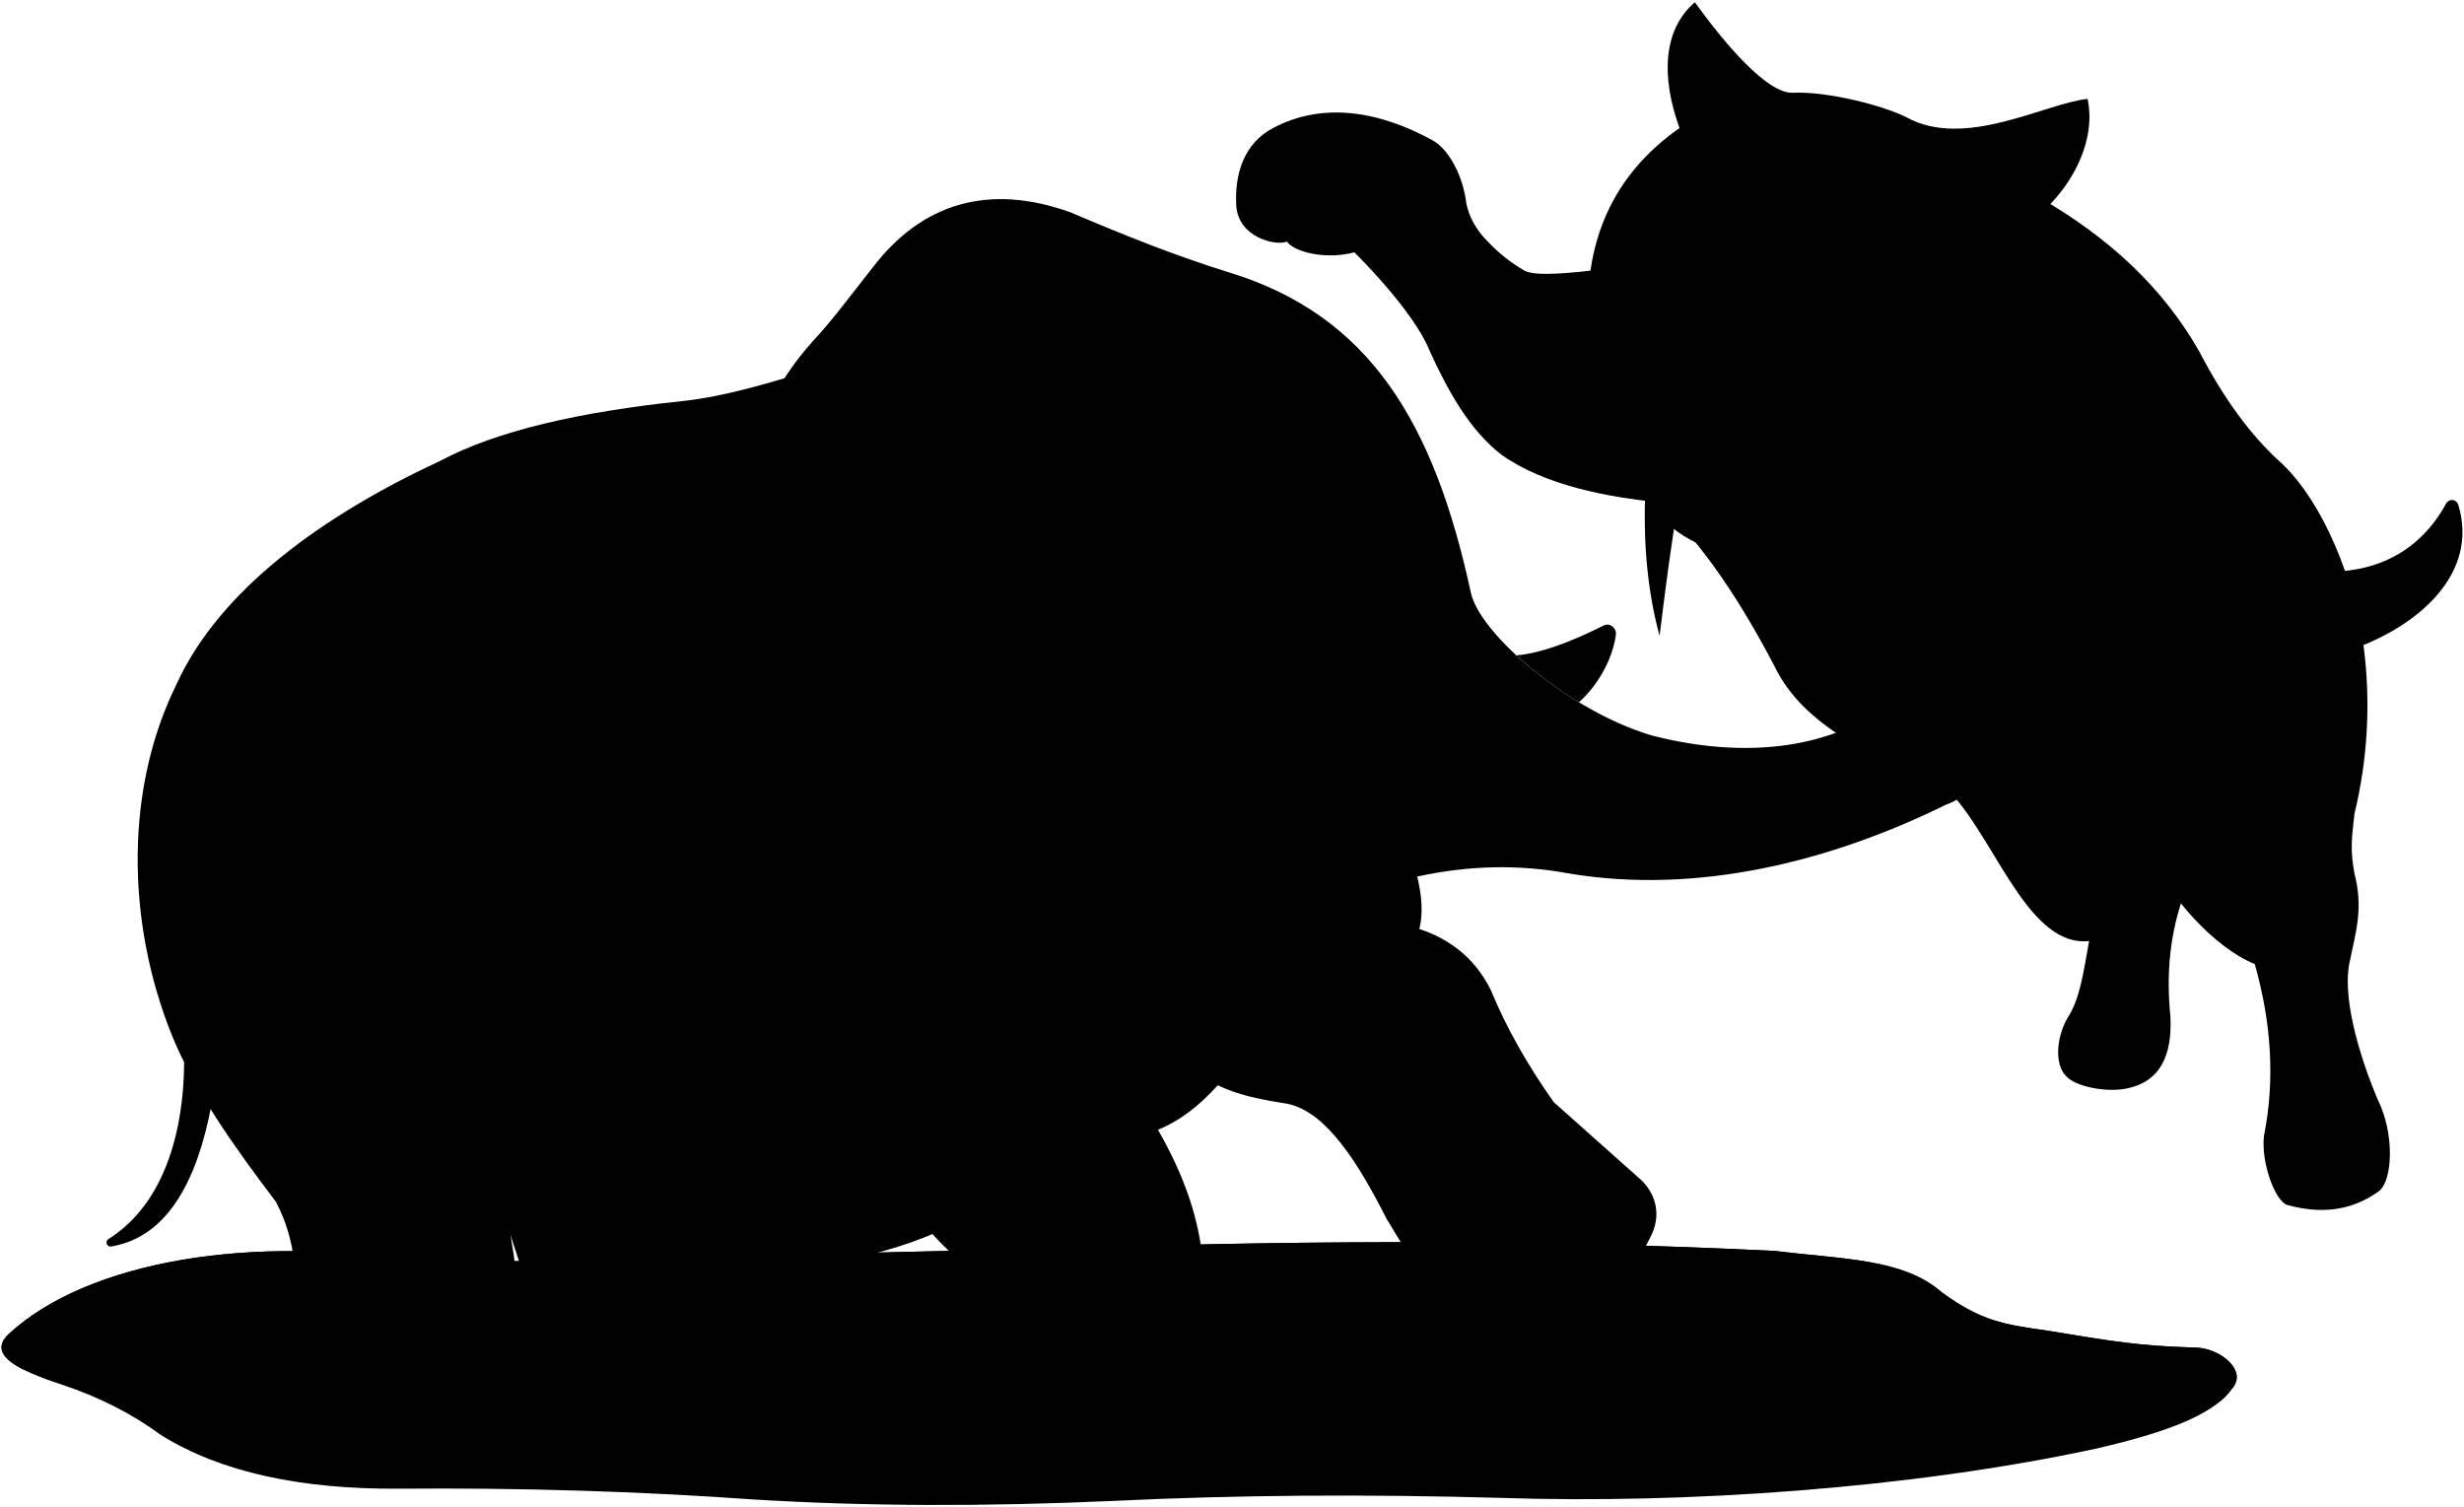
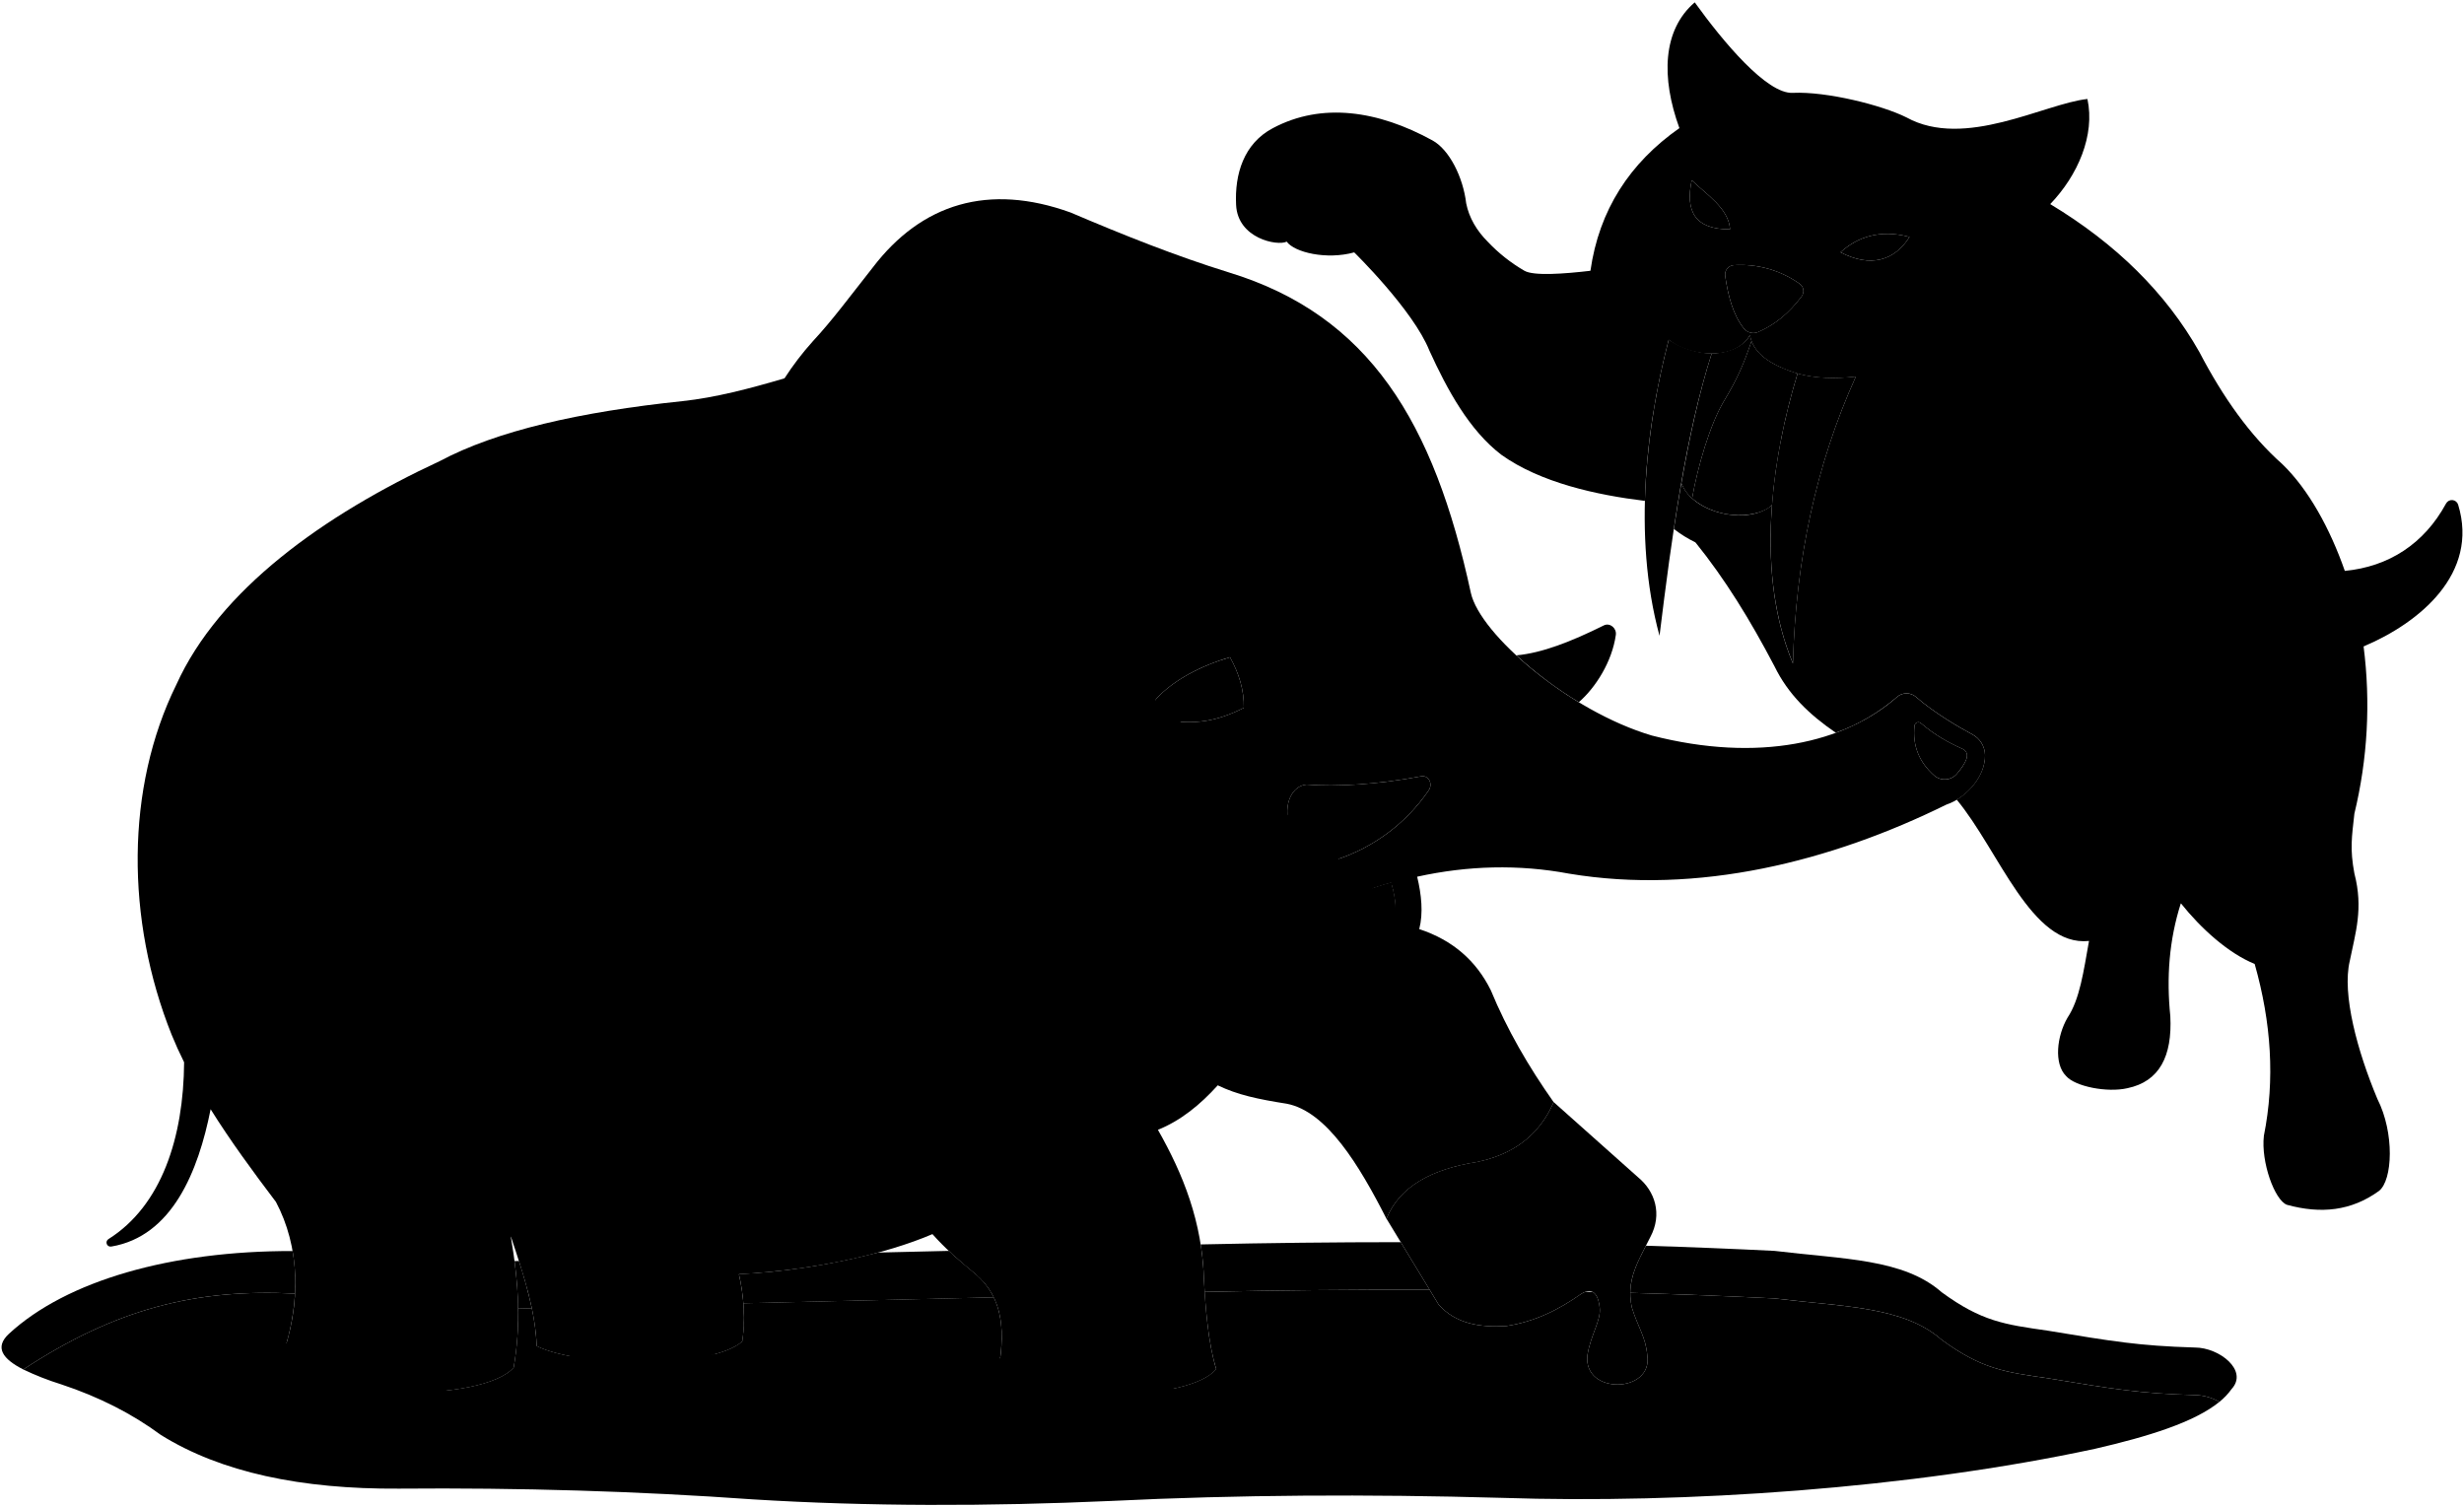
- <svg viewBox="0 0 1606.28 982.08">
-   <path class="tar" d="M278.88,823.47c-115-20-222-1-273,46-14.6,13.54,5.54,23.67,34,33,24.89,8.24,46.46,19.32,65,33,39.22,24.43,91.56,35.41,155,35q118.65-1,231,7c74.89,4.62,153.12,4.63,234,1,82-4,166.79-4.47,254-2,120,4,267-6.13,387-32,41.64-9.55,76.48-21.06,89-39,11-12-8-27-24-27-36.87-1.1-53.47-4-96-11-28-4-43-6-69-25-25-22-64.09-21.5-109-27-144.19-7.18-296.53-7.26-455-2Z" />
-   <g class="tarDisplayLine">
-     <path d="M166.88,851.47c-56,5-102,20.42-129,44" />
-     <path d="M314.88,913.47c-41,13-109,3-133-9-15-7-24-20,4.07-29" />
-     <path d="M798.88,911.47c-41,13-127,12-151,1-23-9-26-21,4.07-27" />
-     <path d="M495.88,882.47c-28,20-121,20-157,2" />
-     <path d="M1173.88,864.47c22.3.31,56,4,75,17,29,21,53.89,30.37,86,34" />
+ <svg xmlns="http://www.w3.org/2000/svg" class="presence" viewBox="0 0 1606.34 982.08">
+   <g class="sketchLightest">
+     <path d="M1209.88,245.47c-25.92,57.24-39.21,119.73-41,187-24-57-15-130,3-189C1183.47,246.7,1196.3,247,1209.88,245.47Z" />
+     <path d="M1115.88,230.47a53.74,53.74,0,0,1-28-9c-13.82,52.86-24,127-6,193C1089.88,349.47,1098.88,283.47,1115.88,230.47Z" />
  </g>
-   <path class="pitSide" d="M1446.85,913.91a42.22,42.22,0,0,0,8-8.44c11-12-8-27-24-27-36.87-1.1-53.47-4-96-11-28-4-43-6-69-25-25-22-64.09-21.5-109-27-144.19-7.18-296.53-7.26-455-2l-423,10c-115-20-222-1-273,46-9.73,9-4,16.54,9.3,23.31,85.7-56.31,154.17-58.53,263.7-38.31l423-10c158.47-5.26,310.81-5.18,455,2,44.91,5.5,84,5,109,27,26,19,41,21,69,25,42.53,7,60,10,96,11A32.76,32.76,0,0,1,1446.85,913.91Z" />
-   <g class="tigerHind">
-     <path d="M1274.88,520.47c28,33,49,97,87,93-3.55,19.81-6,38-14,50-7,12-9,30-1,38,6,7,27,11,40,8,20.9-4.34,29.37-20.86,28-47-2.57-25.11-.8-49.83,7-74l-2-68h-145" />
-     <path d="M1594.64,328.21c-16.57,30.47-44.82,45.49-79.64,44.35a1.37,1.37,0,0,0-1.34,1.88l18.74,47.78a1.38,1.38,0,0,0,1.75.8c42.57-15.2,82.07-49.21,68.37-94.07A4.29,4.29,0,0,0,1594.64,328.21Z" />
+   <g class="sketchLighter">
+     <path d="M926.4,506.1c5-.94,7.88,4.95,5,9.13a116.68,116.68,0,0,1-60.81,45.39c-9.23,3-24.44-4.24-29.73-21.15-5-16,2.09-27.48,11-28C871.12,513,897.88,511.47,926.4,506.1Z" />
+     <path d="M1029.28,457.77c11-9.59,21.66-26.4,24.12-43.86.62-4.41-3.87-8.17-7.85-6.19-21.45,10.65-40.33,18-57,19.51A256.05,256.05,0,0,0,1029.28,457.77Z" />
+     <path d="M1602.52,329a4.29,4.29,0,0,0-7.88-.74c-14.34,26.37-37.43,41.16-66,43.92-9.68-27.7-23.74-53.24-40.8-69.66-21.09-18.7-38.72-43.7-54-73-21.81-38.6-54.41-70.64-97.25-96.46h0c18-18.73,29.34-44.87,24.25-68.53-28,3-80,33-118,12-16-8-52-17-74-16-17,1-45.89-33.81-64-59-21,18-22,49-10,82-32.31,22.63-52.36,53.37-58,93-17.08,2-36.93,3.47-43,0a105.74,105.74,0,0,1-24-19c-7-7-12.14-15.52-14-25-2-17-11-35-22-41-35.4-19.43-72-25-104-8-19,10-25,30-24,50,1,22,27,27,33,24,5,7,26,12,44,7,0,0,38.43,37.55,49,64,11.65,25.54,26,52,47,68,25.39,18.13,62.08,26.19,93.49,30,1-38.25,7.68-75,15.51-105,14.23,11.09,43.12,13.92,53-3,2,11.94,13.7,19.68,31,25,11.59,3.23,24.42,3.53,38,2-25.92,57.24-39.21,119.73-41,187-13.15-31.25-16.38-67.3-13.65-103.21C1140,342.45,1104,335.2,1096.12,315q-2.59,14.7-4.88,29.83a77.79,77.79,0,0,0,14.06,8.75c19.23,23.81,35.67,50.5,51.58,80.88,8.71,17.87,22.3,31.18,39.92,43.22a125.28,125.28,0,0,0,39.94-23.36,9.36,9.36,0,0,1,12.34,0c12,10.44,27.76,19.6,36.75,24.44a15.6,15.6,0,0,1,8.26,13.3c.29,11.43-8.14,23.08-18.47,29.24,27.63,33.24,48.6,96.08,86.26,92.12-3.55,19.81-6,38-14,50-7,12-9,30-1,38,6,7,27,11,40,8,20.9-4.34,29.37-20.86,28-47-2.55-25-.82-49.53,6.87-73.56,13.12,16.43,30.83,32.51,48.13,39.56,10.8,38.08,13.32,75.4,6,112-2,17,7,42,15,45,22.27,6.12,42,4,60-9,9-7,10.24-37.86-1-60-13-31-23.21-68.31-18-90,3.63-18.22,9-34,3-57-3-16-1.7-23.59,0-39a300.56,300.56,0,0,0,6-109C1577.47,406,1616.22,373.81,1602.52,329ZM1102.88,117.47c9,9,24,18,25,32C1104.67,149.7,1098.64,137.34,1102.88,117.47Zm71.66,75.72c-8.08,10.76-17.12,18.37-28.31,23.22a8,8,0,0,1-9.48-2.4c-6.93-8.84-10.21-21.15-12.06-34.14a6.11,6.11,0,0,1,5.69-7A66.66,66.66,0,0,1,1173.25,185,5.82,5.82,0,0,1,1174.54,193.19Zm25.34-28.72c11-10,25.85-15.13,45-10C1235,170.06,1219.32,174.61,1199.88,164.47Z" />
  </g>
-   <path class="tigerBody" d="M1469.88,628.47c10.8,38.08,13.32,75.4,6,112-2,17,7,42,15,45,22.27,6.12,42,4,60-9,9-7,10.24-37.86-1-60-13-31-23.21-68.31-18-90,3.63-18.22,9-34,3-57-3-16-1.7-23.59,0-39a300.56,300.56,0,0,0,6-109c-6.49-44.14-26-93-53-119-21.09-18.7-38.72-43.7-54-73-23.1-40.89-58.31-74.43-105-101l-284,47c-18.29,2.32-44,5-51,1a105.74,105.74,0,0,1-24-19c-7-7-12.14-15.52-14-25-2-17-11-35-22-41-35.4-19.43-72-25-104-8-19,10-25,30-24,50,1,22,27,27,33,24,5,7,26,12,44,7,0,0,38.43,37.55,49,64,11.65,25.54,26,52,47,68,28,20,69.75,27.74,103,31,30,30,53,65,75,107,19,39,61.18,56.31,118,86,29.31,12,89.24,24.76,89.24,24.76,6.76,11.24,25.51,18.9,40.76,17.24C1414.88,584.47,1442.88,617.47,1469.88,628.47Z" />
-   <path class="tigerHead" d="M1080.88,335.47c21,22,47,30,76,21,42-16,72.17-43.81,93-76,9,.38,16.26,9.51,23,21q11.22-18.75,17-44c12.46-7.44,24.78-4.06,37,7,18.69-42,13.43-80.06-11-115,28.8-16.71,51.86-53.1,45-85-28,3-80,33-118,12-16-8-52-17-74-16-17,1-45.89-33.81-64-59-21,18-22,49-10,82-42.71,29.92-64,74-59,134,4.84-5.19,9.88-11.88,16-14,4.56,26.83,7,47,18,68C1079.88,293.47,1080.88,314.47,1080.88,335.47Z" />
-   <g class="mastodonHind">
-     <path d="M138.88,714.47c-7.31,43-23.83,91-66.36,98.11a2.64,2.64,0,0,1-1.88-4.82c37.29-23.41,51.08-73.13,49.24-126.29Z" />
-     <path d="M478.88,820.47c5.67,16.89,7.63,38.26,5,54-20,18-106,17-134,3-.88-22.9-8-45-17-72Z" />
+   <g class="sketchMiddle">
+     <path d="M1285.83,478.81c-9-4.84-24.77-14-36.75-24.44a9.36,9.36,0,0,0-12.34,0c-33.91,29.91-90.25,43-159.86,25.14-54-16-112-66-118-93-24-111-66-181-158-209-34.09-10.55-68.43-24.26-103-39-53.27-19.19-97-6-129,36-15,19-26,34-39,48a189.61,189.61,0,0,0-18.45,24.13c-22.76,6.71-45,12.56-66.55,14.87-67,7-121,19.32-158,39-76.06,35.34-144,84-172,146-33,67-33,153-3,228q3.66,9,8.15,18h0c-.34,48.95-14.68,93.53-49.39,115.32a2.64,2.64,0,0,0,1.88,4.82c39.72-6.66,56.75-49,64.79-89.53,12.78,20.47,27.61,40.68,42.57,60.42,15.19,28.59,17.32,65.55,3,104,23,26,132,27,152,4,4.73-27,3.53-54.57-2-86,9,27,16.12,49.1,17,72,28,14,114,15,134-3,2.12-12.72,1.25-29.12-2.16-43.86,49.07-2.6,95.69-13.08,126.16-26.14,8,9,17,17,28,26,18.52,15.85,20.06,37.94,14,68,35,16,126,15,143-6-5.3-17.23-7-40-8-58-1-38-13.65-69.22-30-98,14.9-6,27.56-16.35,39-29,12.86,6.21,26,9,45,12,26,5,47.13,39.85,65,75,8.46-21,29.42-32.32,59-37,23-4.73,40.37-16.84,50-39-16.45-23.26-30.45-47.46-41-73-9.48-19.19-24.83-32.66-46.64-39.85h0c2.69-10.41,1.46-22.49-1.36-34.15,33.12-7.28,66.12-8.15,99-2,84,14,171-8,246-45,13.12-4.35,25.56-18.51,25.21-32.36A15.6,15.6,0,0,0,1285.83,478.81Zm-525.95-9.34c-7-2-11-7-6-14,11-12,29-21.5,48-27,5.87,10.56,9.22,21.5,9,33C792.88,470.47,778.88,472.47,759.88,469.47Zm147,137c-9,3-21-11-39-17,14.37-5.8,28.3-11.24,39-14C910.88,588.47,910.88,602.47,906.88,606.47Zm24.54-91.24a116.68,116.68,0,0,1-60.81,45.39c-9.23,3-24.44-4.24-29.73-21.15-5-16,2.09-27.48,11-28,19.24,1.51,46,0,74.52-5.37C931.38,505.16,934.28,511.05,931.42,515.23Zm344.39-10.84a10.44,10.44,0,0,1-15,1.07c-9.43-8.43-14.17-19.11-12.67-32.41a2.51,2.51,0,0,1,4.12-1.62c9.52,8.08,17.77,12.56,27.62,17C1284.88,491.47,1281.65,497.42,1275.81,504.39Z" />
+     <path d="M1136.75,214c-6.93-8.85-10.21-21.16-12.06-34.15a6.11,6.11,0,0,1,5.69-7A66.66,66.66,0,0,1,1173.25,185a5.82,5.82,0,0,1,1.29,8.24c-8.08,10.76-17.12,18.37-28.31,23.22A8,8,0,0,1,1136.75,214Z" />
+     <path d="M635.88,830.47c-6.37-5.22-12.06-10.1-17.28-15l-46.3,1.09a445.2,445.2,0,0,1-90.58,14.08,131.31,131.31,0,0,1,2.91,19l163.24-3.85A47,47,0,0,0,635.88,830.47Z" />
+     <path d="M338.31,822.06l-2.87.07a273.2,273.2,0,0,1,2.34,31l8.94-.22A314.76,314.76,0,0,0,338.31,822.06Z" />
+     <path d="M190.77,815.58c-79.24-.19-147.28,19.24-184.89,53.89-9.73,9-4,16.54,9.3,23.31C76,852.84,128.09,840.12,192.33,843.31A123,123,0,0,0,190.77,815.58Z" />
+     <path d="M1430.88,878.47c-36.87-1.1-53.47-4-96-11-28-4-43-6-69-25-25-22-64.09-21.5-109-27q-41.49-2.07-83.88-3.36c-5.39,10.48-10.1,19.62-10.18,30.72q47.57,1.35,94.06,3.64c44.91,5.5,84,5,109,27,26,19,41,21,69,25,42.53,7,60,10,96,11a32.76,32.76,0,0,1,16,4.44,42.22,42.22,0,0,0,8-8.44C1465.88,893.47,1446.88,878.47,1430.88,878.47Z" />
+     <path d="M913.19,809.79q-64.41,0-130.43,1.47a178,178,0,0,1,2.12,23.21c.14,2.49.3,5.08.47,7.73q74.34-1.58,146.67-1.39Z" />
+     <path d="M1155.23,329.21c2.25-29.59,8.53-59.1,16.65-85.74-15.36-4.72-26.3-11.36-30-21.15-5.34,15.46-9,24.15-18,39.15s-17.06,42.44-20.77,63.42c18.06,15.38,44.24,12.45,52.1,4.38Z" />
  </g>
-   <path class="mastodonBody" d="M917.88,603.47c25.77,6.44,43.49,20.71,54,42,10.55,25.54,24.55,49.74,41,73-9.63,22.16-27,34.27-50,39-29.58,4.68-50.54,16-59,37-17.87-35.15-39-70-65-75-19-3-32.14-5.79-45-12-11.44,12.65-24.1,23-39,29,16.35,28.78,29,60,30,98,1,18,2.7,40.77,8,58-17,21-108,22-143,6,6.06-30.06,4.52-52.15-14-68-11-9-20-17-28-26-63,27-195,43-275,1,5.53,31.43,6.73,59,2,86-20,23-129,22-152-4,14.32-38.45,12.19-75.41-3-104-26.71-35.24-53-72-68-109-30-75-30-161,3-228,28-62,95.94-110.66,172-146,36.95-19.68,91-32,158-39,28-3,57.05-12,87-21Z" />
-   <path class="mastodonHead" d="M800.88,177.47c92,28,134,98,158,209,6,27,64,77,118,93,69.61,17.87,125.95,4.77,159.86-25.14a9.36,9.36,0,0,1,12.34,0c12,10.44,27.76,19.6,36.75,24.44a15.6,15.6,0,0,1,8.26,13.3c.35,13.85-12.09,28-25.21,32.36-75,37-162,59-246,45-32.88-6.15-65.88-5.28-99,2,4.81,19.9,5,41-11,53-10,6-27-5-65.92-5.55-31.26-.43-55.08-1.45-86.08-3.45-76.25-6.48-124-40-159-94-17.76,9.57-35.62,14.64-54-4a161.18,161.18,0,0,0-31-31c-35-17-71.45-79.35-37-112-6.24-15.19-8-35-1-57,4-10,12-23,16-37,7-20,18-39,35-58,13-14,24-29,39-48,32-42,75.73-55.19,129-36C732.45,153.21,766.79,166.92,800.88,177.47Z" />
-   <g class="bodyOverlapLine">
+   <g class="sketchDarker">
+     <path d="M1127.88,149.47c-23.21.23-29.24-12.13-25-32C1111.88,126.47,1126.88,135.47,1127.88,149.47Z" />
+     <path d="M1244.88,154.47c-9.85,15.59-25.56,20.14-45,10C1210.88,154.47,1225.73,149.34,1244.88,154.47Z" />
+     <path d="M906.88,575.47c-10.7,2.76-24.63,8.2-39,14,18,6,30,20,39,17C910.88,602.47,910.88,588.47,906.88,575.47Z" />
+     <path d="M1248.14,473.05a2.51,2.51,0,0,1,4.12-1.62c9.52,8.08,17.77,12.56,27.62,17,5,3,1.77,8.95-4.07,15.92a10.44,10.44,0,0,1-15,1.07C1251.38,497,1246.64,486.35,1248.14,473.05Z" />
+     <path d="M801.88,428.47c5.87,10.56,9.22,21.5,9,33-18,9-32,11-51,8-7-2-11-7-6-14C764.88,443.47,782.91,434,801.88,428.47Z" />
+     <path d="M1067.88,767.47l-55-49c-9.63,22.16-27,34.27-50,39-29.58,4.68-50.54,16-59,37l34,56c11.11,12.48,26.73,15,44,14,18.71-2.79,34.35-10.69,49-21,8-5,11.16,1.3,12,9,1,8.24-6,18-8,31-3,26,43,25,39,0-1-12-6-18-10-31-4-18,4-30,12-46C1083.88,791.47,1078.88,776.47,1067.88,767.47Z" />
+     <path d="M1115.88,230.47c-8.18,25.51-14.51,54.81-19.76,84.55a24.44,24.44,0,0,0,7,9.87c3.71-21,11.77-48.42,20.77-63.42s12.7-23.69,18-39.15a21.19,21.19,0,0,1-1-3.85C1133.87,230.63,1115.88,230.47,1115.88,230.47Z" />
+     <path d="M906.88,575.47c-10.7,2.76-24.63,8.2-39,14,18,6,30,20,39,17C910.88,602.47,910.88,588.47,906.88,575.47Z" />
+   </g>
+   <path class="sketchDarkest" d="M1430.88,909.47c-36-1-53.47-4-96-11-28-4-43-6-69-25-25-22-64.09-21.5-109-27q-46.45-2.31-94.06-3.64a43.33,43.33,0,0,0,1.06,9.64c4,13,9,19,10,31,4,25-42,26-39,0,2-13,9-22.76,8-31-.51-4.7-1.89-8.88-4.71-10.28l-4.45-.1a13.55,13.55,0,0,0-2.84,1.38c-14.65,10.31-30.29,18.21-49,21-17.27,1-32.89-1.52-44-14L932,840.81q-72.28-.22-146.67,1.39c1.08,16.48,3,35.42,7.53,50.27-17,21-108,22-143,6,4.32-21.41,4.77-38.78-2-52.72L484.63,849.6a104.28,104.28,0,0,1-.75,24.87c-20,18-106,17-134,3a147.79,147.79,0,0,0-3.16-24.61l-8.94.22a203.32,203.32,0,0,1-2.9,38.39c-20,23-129,22-152-4a149.21,149.21,0,0,0,9.45-44.16C128.09,840.12,76,852.84,15.18,892.77a181.08,181.08,0,0,0,24.7,9.7c24.89,8.24,46.46,19.32,65,33,39.22,24.43,91.56,35.41,155,35q118.65-1,231,7c74.89,4.62,153.12,4.63,234,1,82-4,166.79-4.47,254-2,120,4,267-6.13,387-32,34.71-8,64.69-17.29,81-30.57A32.77,32.77,0,0,0,1430.88,909.47Z" />
+   <g class="sketchLine">
    <path d="M1105.88,25.47c5.37,15,7.06,29.76,3,44" />
    <path d="M1344.88,83.47c-7,19-36,24-41,45" />
    <path d="M1244.88,154.47c6,0,11.56,0,17-3" />
    <path d="M1102.88,117.47a30.47,30.47,0,0,1-7-10" />
    <path d="M1209.88,245.47c20-2,29.93-11.68,32-26" />
    <path d="M1087.88,221.47c-12-9-16-19-17-33" />
    <path d="M1443.88,319.47a358.64,358.64,0,0,1-13,77c-2.6,14.24-1,28.22,4,42,17.9,36.82,18,88-8,114-6.24,5.77-13.14,10.06-22,10" />
    <path d="M1380.88,544.47c-17.11,3.9-42-7-46-28" />
-     <path d="M1340.88,356.47c-4,27-7.18,54.29,4,75" />
+     <path d="M1340.88,356.47c-4,27-5.67,56.92,5.51,77.62" />
    <path d="M1353.88,428.47c-24.26,17.8-44,35-38,62,7,20,15,32,42,28" />
    <path d="M838.88,157.47a25.83,25.83,0,0,1-6-12" />
    <path d="M875.88,146.47c-2,24,24.63,27.35,52,17" />
    <path d="M1361.88,613.47c11.19-.59,19.46-5.73,27-12" />
    <path d="M1469.88,628.47c7.3,2.18,14.64,1.12,22-2" />
-     <line x1="923.88" y1="571.47" x2="906.88" y2="575.47" />
-     <path d="M867.88,589.47c-12,5-21,9-31,11" />
    <path d="M479.88,374.47c8.21-8.22,18.7-8.54,30-6" />
    <path d="M793.88,707.47c12.6-14.82,23-32.94,32-53" />
    <line x1="754.88" y1="736.47" x2="745.88" y2="720.47" />
    <path d="M607.88,804.47a208,208,0,0,1-33-34" />
-     <path d="M332.88,805.47a240.73,240.73,0,0,1-37-24" />
    <line x1="801.88" y1="428.47" x2="807.88" y2="426.47" />
+     <path d="M925.24,605.62a33.12,33.12,0,0,1-12.36,18.85c-10,6-27-5-65.92-5.55-31.26-.43-55.08-1.45-86.08-3.45-76.25-6.48-124-40-159-94-17.76,9.57-35.62,14.64-54-4a161.18,161.18,0,0,0-31-31c-35-17-71.45-79.35-37-112-6.24-15.19-8-35-1-57,4-10,12-23,16-37a160.77,160.77,0,0,1,16.55-33.87" />
+     <path d="M481.72,830.61c-99.84-.14-160.84-22.14-185.84-49.14" />
+     <path d="M119.88,692.47c5,11,10,21,17,31" />
+     <path d="M836.88,600.47c21.15-3.84,48-21.89,87-29" />
+     <path d="M1541.88,421.47c-2.39-16.26-7.54-33.16-13.19-49.33" />
+     <path d="M1274.88,520.47c35,16.9,61.46,20,87,23,6.62,11.81,27.75,20.63,43,19,3.6,7.9,9.51,17.22,16.87,26.43" />
+     <path d="M1177.92,347c31.27-16.42,54.79-40,72-66.52,9,.38,16.26,9.51,23,21q11.22-18.75,17-44c12.46-7.44,24.78-4.06,37,7,18.69-42,13.43-80.06-11-115A95.62,95.62,0,0,0,1336.63,133" />
+     <path d="M1105.34,353.61c14.89,7.08,31.39,8.5,49,3.6" />
+     <path d="M1036.84,176.44a182.52,182.52,0,0,0-1,41c4.84-5.19,9.88-11.88,16-14,3.23,32.55,15.68,50,23.93,79.72" />
+     <path d="M166.88,851.47c-56,5-102,20.42-129,44" />
+     <path d="M314.88,913.47c-41,13-109,3-133-9-15-7-24-20,4.07-29" />
+     <path d="M798.88,911.47c-41,13-127,12-151,1-23-9-26-21,4.07-27" />
+     <path d="M495.88,882.47c-28,20-121,20-157,2" />
+     <path d="M1173.88,864.47c22.3.31,56,4,75,17,29,21,53.89,30.37,86,34" />
  </g>
-   <path class="nose" d="M1136.75,214c-6.93-8.85-10.21-21.16-12.06-34.15a6.11,6.11,0,0,1,5.69-7A66.66,66.66,0,0,1,1173.25,185a5.82,5.82,0,0,1,1.29,8.24c-8.08,10.76-17.12,18.37-28.31,23.22A8,8,0,0,1,1136.75,214Z" />
-   <g class="mouth">
-     <path d="M1171.88,243.47c-17.3-5.32-29-13.06-31-25-6.17,10.92-15.24,13.85-29,12l-17,80c4,25,49,34,63,16Z" />
-     <path d="M906.88,575.47c-10.7,2.76-24.63,8.2-39,14,18,6,30,20,39,17C910.88,602.47,910.88,588.47,906.88,575.47Z" />
-     <path d="M1248.14,473.05a2.51,2.51,0,0,1,4.12-1.62c9.52,8.08,17.77,12.56,27.62,17,5,3,1.77,8.95-4.07,15.92a10.44,10.44,0,0,1-15,1.07C1251.38,497,1246.64,486.35,1248.14,473.05Z" />
-   </g>
-   <path class="tongue" d="M1141.92,222.32c-5.34,15.46-9,24.15-18,39.15s-17.06,42.44-20.77,63.42c15.25,13.26,39.77,14.58,52.1,4.38l16.67-85.8C1159.29,241,1149.39,233.75,1141.92,222.32Z" />
-   <g class="tooth">
-     <path d="M1209.88,245.47c-25.92,57.24-39.21,119.73-41,187-24-57-15-130,3-189C1183.47,246.7,1196.3,247,1209.88,245.47Z" />
-     <path d="M1115.88,231.47c-10-2-19-4-28-10-13.82,52.86-24,127-6,193C1089.88,349.47,1098.88,284.47,1115.88,231.47Z" />
-     <path d="M926.4,506.1c5-.94,7.88,4.95,5,9.13a116.68,116.68,0,0,1-60.81,45.39c-9.23,3-24.44-4.24-29.73-21.15-5-16,2.09-27.48,11-28C871.12,513,897.88,511.47,926.4,506.1Z" />
-     <path d="M1029.28,457.77c11-9.59,21.66-26.4,24.12-43.86.62-4.41-3.87-8.17-7.85-6.19-21.45,10.65-40.33,18-57,19.51A256.05,256.05,0,0,0,1029.28,457.77Z" />
-   </g>
-   <g class="eye">
-     <path d="M1127.88,149.47c-23.21.23-29.24-12.13-25-32C1111.88,126.47,1126.88,135.47,1127.88,149.47Z" />
-     <path d="M1244.88,154.47c-9.85,15.59-25.56,20.14-45,10C1210.88,154.47,1225.73,149.34,1244.88,154.47Z" />
-     <path d="M801.88,428.47c5.87,10.56,9.22,21.5,9,33-18,9-32,11-51,8-7-2-11-7-6-14C764.88,443.47,782.91,434,801.88,428.47Z" />
-   </g>
-   <path class="legTar" d="M1012.88,718.47l55,49c11,9,16,24,8,39-8,16-16,28-12,46,4,13,9,19,10,31,4,25-42,26-39,0,2-13,9-22.76,8-31-.84-7.7-4-14-12-9-14.65,10.31-30.29,18.21-49,21-17.27,1-32.89-1.52-44-14l-34-56C916.12,737.35,953.29,713.11,1012.88,718.47Z" />
  <g class="star">
    <path d="M855.89,79.71c1.8,17.35,5.63,33.66,16,41-11.21,2-14.69,20.92-17,39-1.15-18.27-3.72-34.78-16-40C850.89,113.71,853.18,97.51,855.89,79.71Z" />
    <path d="M645.89,151.71c1.8,17.35,5,34,16,40-11.21,1.95-14.69,21.92-17,40-1.15-18.27-5-38-16-41C640.89,184.71,643.18,169.51,645.89,151.71Z" />
    <path d="M552.89,674.71c1.8-17.34,5-34,16-40-11.21-2-14.69-21.91-17-40-1.15,18.27-5,38-16,41C547.89,641.71,550.18,656.91,552.89,674.71Z" />
    <path d="M171.89,518.71c-1.8-17.34-5-34-16-40,10-3,14.69-21.91,17-40,1.15,18.27,5,37,16,41C176.89,485.71,174.61,500.91,171.89,518.71Z" />
    <path d="M1495.94,459.71c-1.65-15.82-4.57-31-14.6-36.5,9.12-2.74,13.4-20,15.51-36.5,1.05,16.67,4.56,33.76,14.6,37.41C1500.5,429.6,1498.41,443.47,1495.94,459.71Z" />
    <path d="M1113,561.71c-1.29-12.36-3.57-24.22-11.4-28.5,7.12-2.14,10.46-15.61,12.11-28.5.82,13,3.56,26.36,11.4,29.21C1116.6,538.2,1115,549,1113,561.71Z" />
    <path d="M1481.08,598.71c-1.13-10.84-3.13-21.25-10-25,6.25-1.87,9.18-13.69,10.62-25,.72,11.42,3.13,23.13,10,25.63C1484.2,578.09,1482.78,587.59,1481.08,598.71Z" />
    <path d="M700.08,589.71c-1.13-10.84-3.13-21.25-10-25,6.25-1.87,9.18-13.69,10.62-25,.72,11.42,3.13,23.13,10,25.63C703.2,569.09,701.78,578.59,700.08,589.71Z" />
    <path d="M1378.08,689.71c-1.13-10.84-3.13-21.25-10-25,6.25-1.87,9.18-13.69,10.62-25,.72,11.42,3.13,23.13,10,25.63C1381.2,669.09,1379.78,678.59,1378.08,689.71Z" />
    <path d="M713,810.71c-1.29,12.36-3.57,24.23-11.4,28.5,7.12,2.14,10.46,15.62,12.11,28.5.82-13,3.56-26.36,11.4-29.21C716.6,834.22,715,823.39,713,810.71Z" />
    <path d="M1202,392.71c-1.29,12.36-3.57,24.23-11.4,28.5,7.12,2.14,10.46,15.62,12.11,28.5.82-13,3.56-26.36,11.4-29.21C1205.6,416.22,1204,405.39,1202,392.71Z" />
    <path d="M213,781.71c-1.29-12.36-3.57-24.22-11.4-28.5,7.12-2.14,10.46-15.61,12.11-28.5.82,13,3.56,26.36,11.4,29.21C216.6,758.2,215,769,213,781.71Z" />
    <path d="M1140.85,138.71c1.64-15.82,4.56-31,14.6-36.5-9.13-2.74-13.4-20-15.51-36.5-1,16.67-4.57,33.76-14.6,37.41C1136.29,108.6,1138.37,122.47,1140.85,138.71Z" />
    <path d="M938.94,718.71c-1.65-15.82-4.57-31-14.6-36.5,9.12-2.74,13.4-20,15.51-36.5,1,16.67,4.56,33.76,14.6,37.41C943.5,688.6,941.41,702.47,938.94,718.71Z" />
  </g>
</svg>
